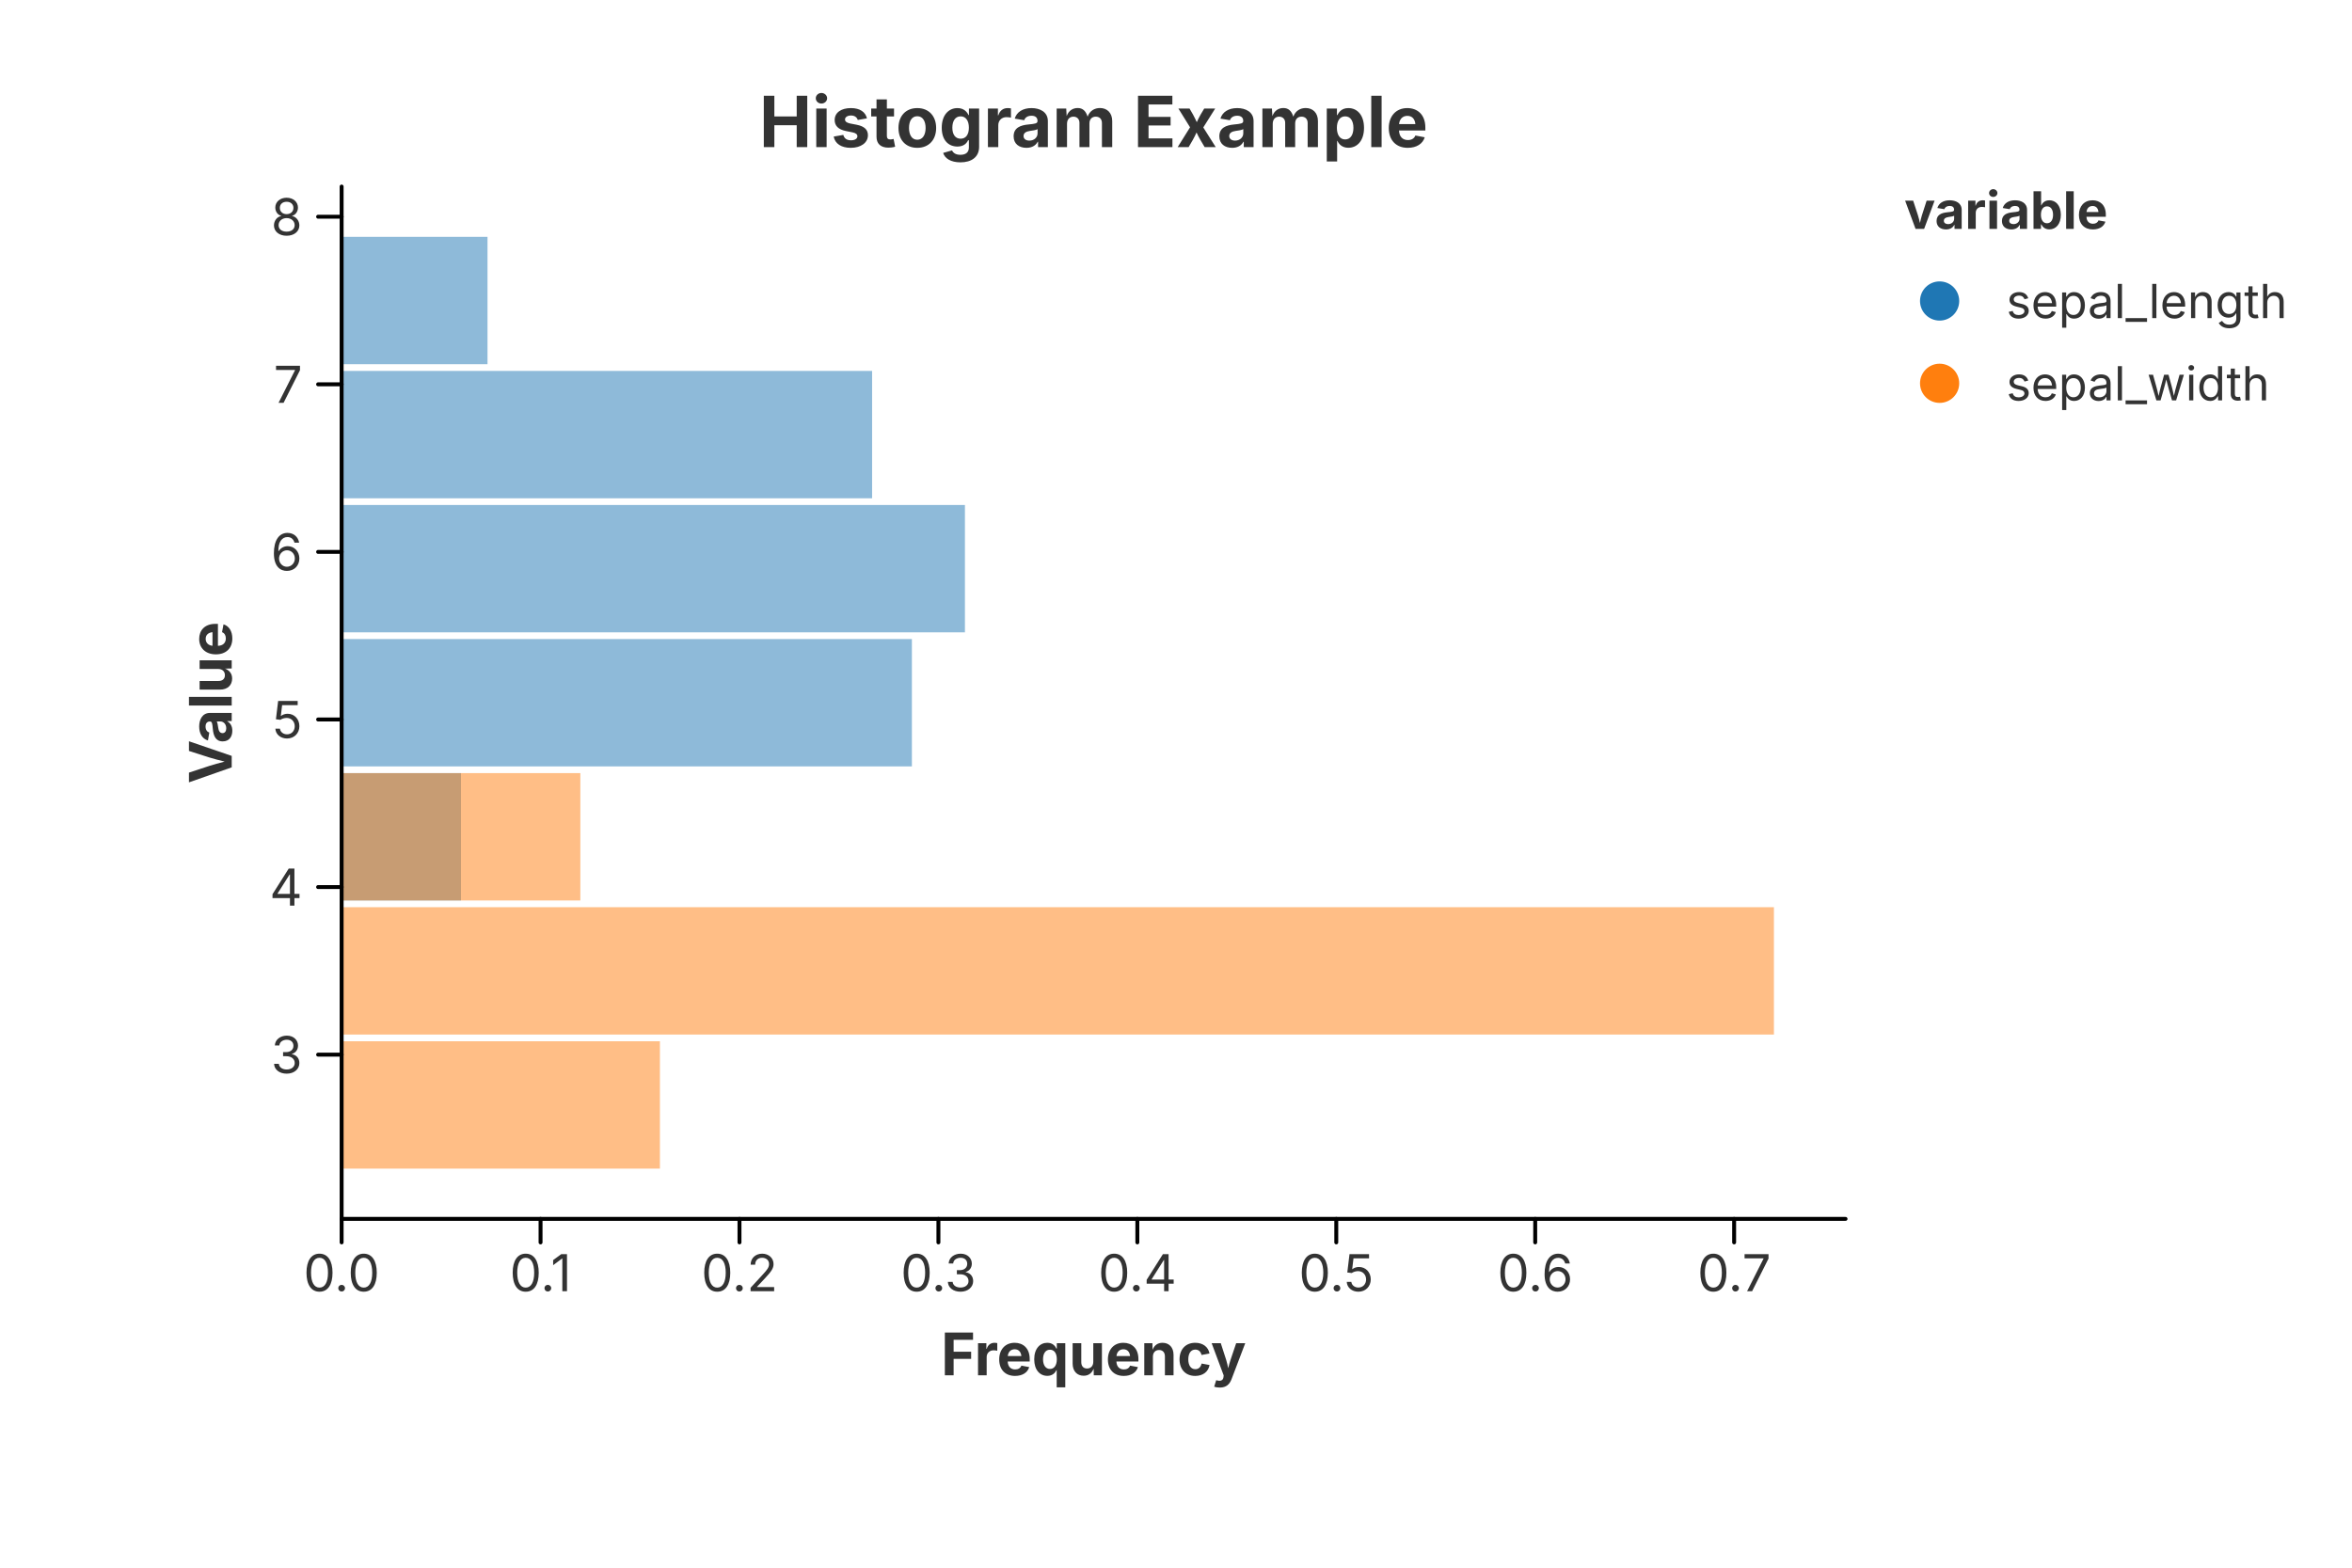
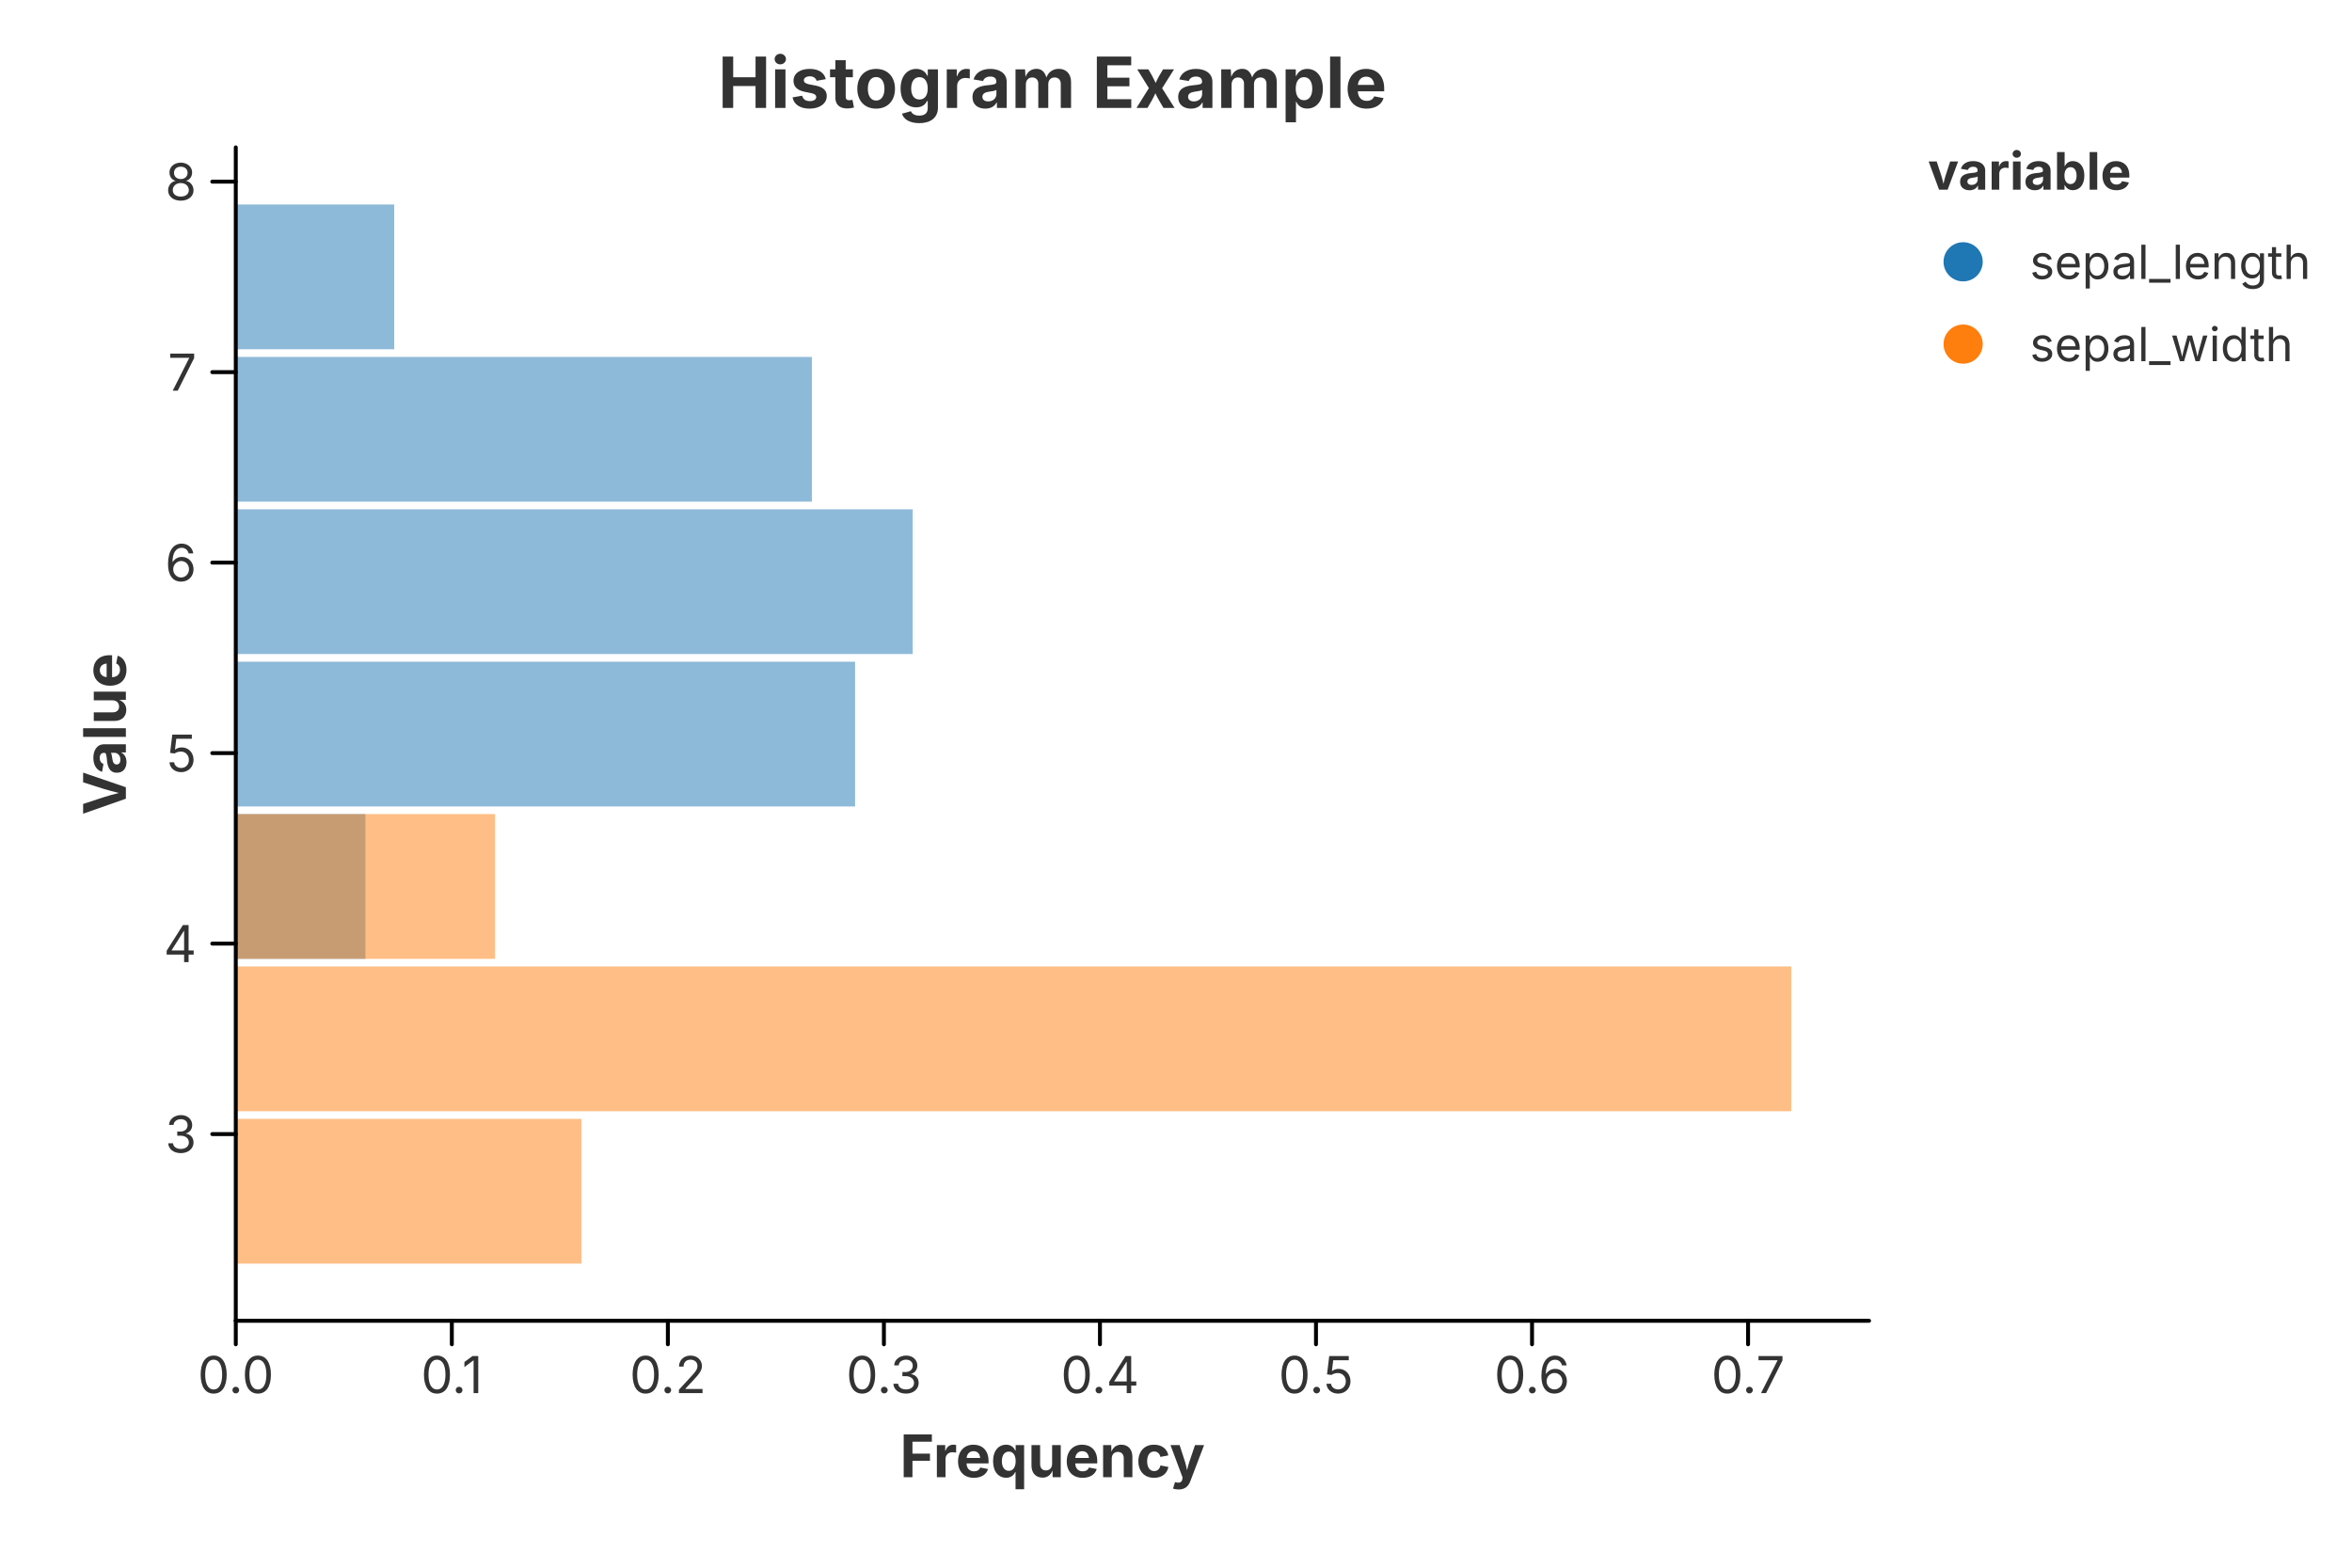
<svg xmlns="http://www.w3.org/2000/svg" width="600" height="400" viewBox="0 0 600 400">
  <rect x="0.000" y="0.000" width="600.000" height="400.000" fill="rgba(255,255,255,1.000)" stroke="none" stroke-width="0.000" fill-opacity="1.000" stroke-opacity="1.000" />
-   <text x="278.975" y="30.800" font-size="18.0" font-family="Inter, -apple-system, BlinkMacSystemFont, 'Segoe UI', Roboto, Helvetica, Arial, 'PingFang SC', 'Microsoft YaHei', Ubuntu, Cantarell, 'Noto Sans', sans-serif" fill="rgba(51,51,51,1.000)" fill-opacity="1.000" text-anchor="middle" font-weight="bold" dominant-baseline="middle" transform="rotate(0 278.975 30.800)">Histogram Example</text>
+   <text x="268.475" y="20.800" font-size="18.0" font-family="Inter, -apple-system, BlinkMacSystemFont, 'Segoe UI', Roboto, Helvetica, Arial, 'PingFang SC', 'Microsoft YaHei', Ubuntu, Cantarell, 'Noto Sans', sans-serif" fill="rgba(51,51,51,1.000)" fill-opacity="1.000" text-anchor="middle" font-weight="bold" dominant-baseline="middle" transform="rotate(0 268.475 20.800)">Histogram Example</text>
  <defs>
    <clipPath id="plot-clip-area-0">
-       <rect x="87.150" y="47.600" width="383.650" height="263.400" />
+       <rect x="60.150" y="37.600" width="416.650" height="299.400" />
    </clipPath>
  </defs>
  <g clip-path="url(#plot-clip-area-0)">
-     <rect x="87.150" y="265.675" width="0.000" height="32.497" fill="rgba(31,119,180,1.000)" stroke="rgba(0,0,0,1.000)" stroke-width="0.000" fill-opacity="0.500" stroke-opacity="1.000" />
-     <rect x="87.150" y="231.467" width="0.000" height="32.497" fill="rgba(31,119,180,1.000)" stroke="rgba(0,0,0,1.000)" stroke-width="0.000" fill-opacity="0.500" stroke-opacity="1.000" />
-     <rect x="87.150" y="197.259" width="30.448" height="32.497" fill="rgba(31,119,180,1.000)" stroke="rgba(0,0,0,1.000)" stroke-width="0.000" fill-opacity="0.500" stroke-opacity="1.000" />
-     <rect x="87.150" y="163.051" width="145.476" height="32.497" fill="rgba(31,119,180,1.000)" stroke="rgba(0,0,0,1.000)" stroke-width="0.000" fill-opacity="0.500" stroke-opacity="1.000" />
-     <rect x="87.150" y="128.844" width="159.008" height="32.497" fill="rgba(31,119,180,1.000)" stroke="rgba(0,0,0,1.000)" stroke-width="0.000" fill-opacity="0.500" stroke-opacity="1.000" />
-     <rect x="87.150" y="94.636" width="135.326" height="32.497" fill="rgba(31,119,180,1.000)" stroke="rgba(0,0,0,1.000)" stroke-width="0.000" fill-opacity="0.500" stroke-opacity="1.000" />
-     <rect x="87.150" y="60.428" width="37.215" height="32.497" fill="rgba(31,119,180,1.000)" stroke="rgba(0,0,0,1.000)" stroke-width="0.000" fill-opacity="0.500" stroke-opacity="1.000" />
-     <rect x="87.150" y="265.675" width="81.196" height="32.497" fill="rgba(255,127,14,1.000)" stroke="rgba(0,0,0,1.000)" stroke-width="0.000" fill-opacity="0.500" stroke-opacity="1.000" />
-     <rect x="87.150" y="231.467" width="365.381" height="32.497" fill="rgba(255,127,14,1.000)" stroke="rgba(0,0,0,1.000)" stroke-width="0.000" fill-opacity="0.500" stroke-opacity="1.000" />
-     <rect x="87.150" y="197.259" width="60.897" height="32.497" fill="rgba(255,127,14,1.000)" stroke="rgba(0,0,0,1.000)" stroke-width="0.000" fill-opacity="0.500" stroke-opacity="1.000" />
-     <rect x="87.150" y="163.051" width="0.000" height="32.497" fill="rgba(255,127,14,1.000)" stroke="rgba(0,0,0,1.000)" stroke-width="0.000" fill-opacity="0.500" stroke-opacity="1.000" />
-     <rect x="87.150" y="128.844" width="0.000" height="32.497" fill="rgba(255,127,14,1.000)" stroke="rgba(0,0,0,1.000)" stroke-width="0.000" fill-opacity="0.500" stroke-opacity="1.000" />
-     <rect x="87.150" y="94.636" width="0.000" height="32.497" fill="rgba(255,127,14,1.000)" stroke="rgba(0,0,0,1.000)" stroke-width="0.000" fill-opacity="0.500" stroke-opacity="1.000" />
-     <rect x="87.150" y="60.428" width="0.000" height="32.497" fill="rgba(255,127,14,1.000)" stroke="rgba(0,0,0,1.000)" stroke-width="0.000" fill-opacity="0.500" stroke-opacity="1.000" />
+     <rect x="60.150" y="285.480" width="0.000" height="36.939" fill="rgba(31,119,180,1.000)" stroke="rgba(0,0,0,1.000)" stroke-width="0.000" fill-opacity="0.500" stroke-opacity="1.000" />
+     <rect x="60.150" y="246.597" width="0.000" height="36.939" fill="rgba(31,119,180,1.000)" stroke="rgba(0,0,0,1.000)" stroke-width="0.000" fill-opacity="0.500" stroke-opacity="1.000" />
+     <rect x="60.150" y="207.714" width="33.067" height="36.939" fill="rgba(31,119,180,1.000)" stroke="rgba(0,0,0,1.000)" stroke-width="0.000" fill-opacity="0.500" stroke-opacity="1.000" />
+     <rect x="60.150" y="168.831" width="157.989" height="36.939" fill="rgba(31,119,180,1.000)" stroke="rgba(0,0,0,1.000)" stroke-width="0.000" fill-opacity="0.500" stroke-opacity="1.000" />
+     <rect x="60.150" y="129.947" width="172.686" height="36.939" fill="rgba(31,119,180,1.000)" stroke="rgba(0,0,0,1.000)" stroke-width="0.000" fill-opacity="0.500" stroke-opacity="1.000" />
+     <rect x="60.150" y="91.064" width="146.966" height="36.939" fill="rgba(31,119,180,1.000)" stroke="rgba(0,0,0,1.000)" stroke-width="0.000" fill-opacity="0.500" stroke-opacity="1.000" />
+     <rect x="60.150" y="52.181" width="40.416" height="36.939" fill="rgba(31,119,180,1.000)" stroke="rgba(0,0,0,1.000)" stroke-width="0.000" fill-opacity="0.500" stroke-opacity="1.000" />
+     <rect x="60.150" y="285.480" width="88.180" height="36.939" fill="rgba(255,127,14,1.000)" stroke="rgba(0,0,0,1.000)" stroke-width="0.000" fill-opacity="0.500" stroke-opacity="1.000" />
+     <rect x="60.150" y="246.597" width="396.810" height="36.939" fill="rgba(255,127,14,1.000)" stroke="rgba(0,0,0,1.000)" stroke-width="0.000" fill-opacity="0.500" stroke-opacity="1.000" />
+     <rect x="60.150" y="207.714" width="66.135" height="36.939" fill="rgba(255,127,14,1.000)" stroke="rgba(0,0,0,1.000)" stroke-width="0.000" fill-opacity="0.500" stroke-opacity="1.000" />
+     <rect x="60.150" y="168.831" width="0.000" height="36.939" fill="rgba(255,127,14,1.000)" stroke="rgba(0,0,0,1.000)" stroke-width="0.000" fill-opacity="0.500" stroke-opacity="1.000" />
+     <rect x="60.150" y="129.947" width="0.000" height="36.939" fill="rgba(255,127,14,1.000)" stroke="rgba(0,0,0,1.000)" stroke-width="0.000" fill-opacity="0.500" stroke-opacity="1.000" />
+     <rect x="60.150" y="91.064" width="0.000" height="36.939" fill="rgba(255,127,14,1.000)" stroke="rgba(0,0,0,1.000)" stroke-width="0.000" fill-opacity="0.500" stroke-opacity="1.000" />
+     <rect x="60.150" y="52.181" width="0.000" height="36.939" fill="rgba(255,127,14,1.000)" stroke="rgba(0,0,0,1.000)" stroke-width="0.000" fill-opacity="0.500" stroke-opacity="1.000" />
  </g>
-   <path d="M 87.150 311.000 L 470.800 311.000" fill="none" stroke="rgba(0,0,0,1.000)" stroke-width="1.000" stroke-opacity="1.000" stroke-linejoin="round" stroke-linecap="round" />
-   <path d="M 87.150 311.000 L 87.150 317.000" fill="none" stroke="rgba(0,0,0,1.000)" stroke-width="1.000" stroke-opacity="1.000" stroke-linejoin="round" stroke-linecap="round" />
-   <text x="87.150" y="320.000" font-size="13.0" font-family="Inter, -apple-system, BlinkMacSystemFont, 'Segoe UI', Roboto, Helvetica, Arial, 'PingFang SC', 'Microsoft YaHei', Ubuntu, Cantarell, 'Noto Sans', sans-serif" fill="rgba(51,51,51,1.000)" fill-opacity="1.000" text-anchor="middle" font-weight="normal" dominant-baseline="hanging" transform="rotate(0 87.150 320.000)">0.0</text>
-   <path d="M 137.897 311.000 L 137.897 317.000" fill="none" stroke="rgba(0,0,0,1.000)" stroke-width="1.000" stroke-opacity="1.000" stroke-linejoin="round" stroke-linecap="round" />
-   <text x="137.897" y="320.000" font-size="13.0" font-family="Inter, -apple-system, BlinkMacSystemFont, 'Segoe UI', Roboto, Helvetica, Arial, 'PingFang SC', 'Microsoft YaHei', Ubuntu, Cantarell, 'Noto Sans', sans-serif" fill="rgba(51,51,51,1.000)" fill-opacity="1.000" text-anchor="middle" font-weight="normal" dominant-baseline="hanging" transform="rotate(0 137.897 320.000)">0.1</text>
-   <path d="M 188.645 311.000 L 188.645 317.000" fill="none" stroke="rgba(0,0,0,1.000)" stroke-width="1.000" stroke-opacity="1.000" stroke-linejoin="round" stroke-linecap="round" />
-   <text x="188.645" y="320.000" font-size="13.0" font-family="Inter, -apple-system, BlinkMacSystemFont, 'Segoe UI', Roboto, Helvetica, Arial, 'PingFang SC', 'Microsoft YaHei', Ubuntu, Cantarell, 'Noto Sans', sans-serif" fill="rgba(51,51,51,1.000)" fill-opacity="1.000" text-anchor="middle" font-weight="normal" dominant-baseline="hanging" transform="rotate(0 188.645 320.000)">0.2</text>
-   <path d="M 239.392 311.000 L 239.392 317.000" fill="none" stroke="rgba(0,0,0,1.000)" stroke-width="1.000" stroke-opacity="1.000" stroke-linejoin="round" stroke-linecap="round" />
-   <text x="239.392" y="320.000" font-size="13.0" font-family="Inter, -apple-system, BlinkMacSystemFont, 'Segoe UI', Roboto, Helvetica, Arial, 'PingFang SC', 'Microsoft YaHei', Ubuntu, Cantarell, 'Noto Sans', sans-serif" fill="rgba(51,51,51,1.000)" fill-opacity="1.000" text-anchor="middle" font-weight="normal" dominant-baseline="hanging" transform="rotate(0 239.392 320.000)">0.3</text>
-   <path d="M 290.139 311.000 L 290.139 317.000" fill="none" stroke="rgba(0,0,0,1.000)" stroke-width="1.000" stroke-opacity="1.000" stroke-linejoin="round" stroke-linecap="round" />
-   <text x="290.139" y="320.000" font-size="13.0" font-family="Inter, -apple-system, BlinkMacSystemFont, 'Segoe UI', Roboto, Helvetica, Arial, 'PingFang SC', 'Microsoft YaHei', Ubuntu, Cantarell, 'Noto Sans', sans-serif" fill="rgba(51,51,51,1.000)" fill-opacity="1.000" text-anchor="middle" font-weight="normal" dominant-baseline="hanging" transform="rotate(0 290.139 320.000)">0.4</text>
-   <path d="M 340.887 311.000 L 340.887 317.000" fill="none" stroke="rgba(0,0,0,1.000)" stroke-width="1.000" stroke-opacity="1.000" stroke-linejoin="round" stroke-linecap="round" />
-   <text x="340.887" y="320.000" font-size="13.0" font-family="Inter, -apple-system, BlinkMacSystemFont, 'Segoe UI', Roboto, Helvetica, Arial, 'PingFang SC', 'Microsoft YaHei', Ubuntu, Cantarell, 'Noto Sans', sans-serif" fill="rgba(51,51,51,1.000)" fill-opacity="1.000" text-anchor="middle" font-weight="normal" dominant-baseline="hanging" transform="rotate(0 340.887 320.000)">0.5</text>
-   <path d="M 391.634 311.000 L 391.634 317.000" fill="none" stroke="rgba(0,0,0,1.000)" stroke-width="1.000" stroke-opacity="1.000" stroke-linejoin="round" stroke-linecap="round" />
-   <text x="391.634" y="320.000" font-size="13.0" font-family="Inter, -apple-system, BlinkMacSystemFont, 'Segoe UI', Roboto, Helvetica, Arial, 'PingFang SC', 'Microsoft YaHei', Ubuntu, Cantarell, 'Noto Sans', sans-serif" fill="rgba(51,51,51,1.000)" fill-opacity="1.000" text-anchor="middle" font-weight="normal" dominant-baseline="hanging" transform="rotate(0 391.634 320.000)">0.6</text>
-   <path d="M 442.381 311.000 L 442.381 317.000" fill="none" stroke="rgba(0,0,0,1.000)" stroke-width="1.000" stroke-opacity="1.000" stroke-linejoin="round" stroke-linecap="round" />
-   <text x="442.381" y="320.000" font-size="13.0" font-family="Inter, -apple-system, BlinkMacSystemFont, 'Segoe UI', Roboto, Helvetica, Arial, 'PingFang SC', 'Microsoft YaHei', Ubuntu, Cantarell, 'Noto Sans', sans-serif" fill="rgba(51,51,51,1.000)" fill-opacity="1.000" text-anchor="middle" font-weight="normal" dominant-baseline="hanging" transform="rotate(0 442.381 320.000)">0.7</text>
-   <text x="278.975" y="340.000" font-size="15.0" font-family="Inter, -apple-system, BlinkMacSystemFont, 'Segoe UI', Roboto, Helvetica, Arial, 'PingFang SC', 'Microsoft YaHei', Ubuntu, Cantarell, 'Noto Sans', sans-serif" fill="rgba(51,51,51,1.000)" fill-opacity="1.000" text-anchor="middle" font-weight="bold" dominant-baseline="hanging" transform="rotate(0 278.975 340.000)">Frequency</text>
-   <path d="M 87.150 47.600 L 87.150 311.000" fill="none" stroke="rgba(0,0,0,1.000)" stroke-width="1.000" stroke-opacity="1.000" stroke-linejoin="round" stroke-linecap="round" />
-   <path d="M 87.150 269.095 L 81.150 269.095" fill="none" stroke="rgba(0,0,0,1.000)" stroke-width="1.000" stroke-opacity="1.000" stroke-linejoin="round" stroke-linecap="round" />
-   <text x="77.150" y="269.095" font-size="13.0" font-family="Inter, -apple-system, BlinkMacSystemFont, 'Segoe UI', Roboto, Helvetica, Arial, 'PingFang SC', 'Microsoft YaHei', Ubuntu, Cantarell, 'Noto Sans', sans-serif" fill="rgba(51,51,51,1.000)" fill-opacity="1.000" text-anchor="end" font-weight="normal" dominant-baseline="central" transform="rotate(0 77.150 269.095)">3</text>
-   <path d="M 87.150 226.336 L 81.150 226.336" fill="none" stroke="rgba(0,0,0,1.000)" stroke-width="1.000" stroke-opacity="1.000" stroke-linejoin="round" stroke-linecap="round" />
-   <text x="77.150" y="226.336" font-size="13.0" font-family="Inter, -apple-system, BlinkMacSystemFont, 'Segoe UI', Roboto, Helvetica, Arial, 'PingFang SC', 'Microsoft YaHei', Ubuntu, Cantarell, 'Noto Sans', sans-serif" fill="rgba(51,51,51,1.000)" fill-opacity="1.000" text-anchor="end" font-weight="normal" dominant-baseline="central" transform="rotate(0 77.150 226.336)">4</text>
-   <path d="M 87.150 183.576 L 81.150 183.576" fill="none" stroke="rgba(0,0,0,1.000)" stroke-width="1.000" stroke-opacity="1.000" stroke-linejoin="round" stroke-linecap="round" />
-   <text x="77.150" y="183.576" font-size="13.0" font-family="Inter, -apple-system, BlinkMacSystemFont, 'Segoe UI', Roboto, Helvetica, Arial, 'PingFang SC', 'Microsoft YaHei', Ubuntu, Cantarell, 'Noto Sans', sans-serif" fill="rgba(51,51,51,1.000)" fill-opacity="1.000" text-anchor="end" font-weight="normal" dominant-baseline="central" transform="rotate(0 77.150 183.576)">5</text>
-   <path d="M 87.150 140.816 L 81.150 140.816" fill="none" stroke="rgba(0,0,0,1.000)" stroke-width="1.000" stroke-opacity="1.000" stroke-linejoin="round" stroke-linecap="round" />
-   <text x="77.150" y="140.816" font-size="13.0" font-family="Inter, -apple-system, BlinkMacSystemFont, 'Segoe UI', Roboto, Helvetica, Arial, 'PingFang SC', 'Microsoft YaHei', Ubuntu, Cantarell, 'Noto Sans', sans-serif" fill="rgba(51,51,51,1.000)" fill-opacity="1.000" text-anchor="end" font-weight="normal" dominant-baseline="central" transform="rotate(0 77.150 140.816)">6</text>
-   <path d="M 87.150 98.056 L 81.150 98.056" fill="none" stroke="rgba(0,0,0,1.000)" stroke-width="1.000" stroke-opacity="1.000" stroke-linejoin="round" stroke-linecap="round" />
-   <text x="77.150" y="98.056" font-size="13.0" font-family="Inter, -apple-system, BlinkMacSystemFont, 'Segoe UI', Roboto, Helvetica, Arial, 'PingFang SC', 'Microsoft YaHei', Ubuntu, Cantarell, 'Noto Sans', sans-serif" fill="rgba(51,51,51,1.000)" fill-opacity="1.000" text-anchor="end" font-weight="normal" dominant-baseline="central" transform="rotate(0 77.150 98.056)">7</text>
-   <path d="M 87.150 55.297 L 81.150 55.297" fill="none" stroke="rgba(0,0,0,1.000)" stroke-width="1.000" stroke-opacity="1.000" stroke-linejoin="round" stroke-linecap="round" />
-   <text x="77.150" y="55.297" font-size="13.0" font-family="Inter, -apple-system, BlinkMacSystemFont, 'Segoe UI', Roboto, Helvetica, Arial, 'PingFang SC', 'Microsoft YaHei', Ubuntu, Cantarell, 'Noto Sans', sans-serif" fill="rgba(51,51,51,1.000)" fill-opacity="1.000" text-anchor="end" font-weight="normal" dominant-baseline="central" transform="rotate(0 77.150 55.297)">8</text>
-   <text x="53.500" y="179.300" font-size="15.0" font-family="Inter, -apple-system, BlinkMacSystemFont, 'Segoe UI', Roboto, Helvetica, Arial, 'PingFang SC', 'Microsoft YaHei', Ubuntu, Cantarell, 'Noto Sans', sans-serif" fill="rgba(51,51,51,1.000)" fill-opacity="1.000" text-anchor="middle" font-weight="bold" dominant-baseline="middle" transform="rotate(-90 53.500 179.300)">Value</text>
+   <path d="M 60.150 337.000 L 476.800 337.000" fill="none" stroke="rgba(0,0,0,1.000)" stroke-width="1.000" stroke-opacity="1.000" stroke-linejoin="round" stroke-linecap="round" />
+   <path d="M 60.150 337.000 L 60.150 343.000" fill="none" stroke="rgba(0,0,0,1.000)" stroke-width="1.000" stroke-opacity="1.000" stroke-linejoin="round" stroke-linecap="round" />
+   <text x="60.150" y="346.000" font-size="13.0" font-family="Inter, -apple-system, BlinkMacSystemFont, 'Segoe UI', Roboto, Helvetica, Arial, 'PingFang SC', 'Microsoft YaHei', Ubuntu, Cantarell, 'Noto Sans', sans-serif" fill="rgba(51,51,51,1.000)" fill-opacity="1.000" text-anchor="middle" font-weight="normal" dominant-baseline="hanging" transform="rotate(0 60.150 346.000)">0.0</text>
+   <path d="M 115.262 337.000 L 115.262 343.000" fill="none" stroke="rgba(0,0,0,1.000)" stroke-width="1.000" stroke-opacity="1.000" stroke-linejoin="round" stroke-linecap="round" />
+   <text x="115.262" y="346.000" font-size="13.0" font-family="Inter, -apple-system, BlinkMacSystemFont, 'Segoe UI', Roboto, Helvetica, Arial, 'PingFang SC', 'Microsoft YaHei', Ubuntu, Cantarell, 'Noto Sans', sans-serif" fill="rgba(51,51,51,1.000)" fill-opacity="1.000" text-anchor="middle" font-weight="normal" dominant-baseline="hanging" transform="rotate(0 115.262 346.000)">0.1</text>
+   <path d="M 170.375 337.000 L 170.375 343.000" fill="none" stroke="rgba(0,0,0,1.000)" stroke-width="1.000" stroke-opacity="1.000" stroke-linejoin="round" stroke-linecap="round" />
+   <text x="170.375" y="346.000" font-size="13.0" font-family="Inter, -apple-system, BlinkMacSystemFont, 'Segoe UI', Roboto, Helvetica, Arial, 'PingFang SC', 'Microsoft YaHei', Ubuntu, Cantarell, 'Noto Sans', sans-serif" fill="rgba(51,51,51,1.000)" fill-opacity="1.000" text-anchor="middle" font-weight="normal" dominant-baseline="hanging" transform="rotate(0 170.375 346.000)">0.2</text>
+   <path d="M 225.487 337.000 L 225.487 343.000" fill="none" stroke="rgba(0,0,0,1.000)" stroke-width="1.000" stroke-opacity="1.000" stroke-linejoin="round" stroke-linecap="round" />
+   <text x="225.487" y="346.000" font-size="13.0" font-family="Inter, -apple-system, BlinkMacSystemFont, 'Segoe UI', Roboto, Helvetica, Arial, 'PingFang SC', 'Microsoft YaHei', Ubuntu, Cantarell, 'Noto Sans', sans-serif" fill="rgba(51,51,51,1.000)" fill-opacity="1.000" text-anchor="middle" font-weight="normal" dominant-baseline="hanging" transform="rotate(0 225.487 346.000)">0.3</text>
+   <path d="M 280.600 337.000 L 280.600 343.000" fill="none" stroke="rgba(0,0,0,1.000)" stroke-width="1.000" stroke-opacity="1.000" stroke-linejoin="round" stroke-linecap="round" />
+   <text x="280.600" y="346.000" font-size="13.0" font-family="Inter, -apple-system, BlinkMacSystemFont, 'Segoe UI', Roboto, Helvetica, Arial, 'PingFang SC', 'Microsoft YaHei', Ubuntu, Cantarell, 'Noto Sans', sans-serif" fill="rgba(51,51,51,1.000)" fill-opacity="1.000" text-anchor="middle" font-weight="normal" dominant-baseline="hanging" transform="rotate(0 280.600 346.000)">0.4</text>
+   <path d="M 335.712 337.000 L 335.712 343.000" fill="none" stroke="rgba(0,0,0,1.000)" stroke-width="1.000" stroke-opacity="1.000" stroke-linejoin="round" stroke-linecap="round" />
+   <text x="335.712" y="346.000" font-size="13.0" font-family="Inter, -apple-system, BlinkMacSystemFont, 'Segoe UI', Roboto, Helvetica, Arial, 'PingFang SC', 'Microsoft YaHei', Ubuntu, Cantarell, 'Noto Sans', sans-serif" fill="rgba(51,51,51,1.000)" fill-opacity="1.000" text-anchor="middle" font-weight="normal" dominant-baseline="hanging" transform="rotate(0 335.712 346.000)">0.5</text>
+   <path d="M 390.825 337.000 L 390.825 343.000" fill="none" stroke="rgba(0,0,0,1.000)" stroke-width="1.000" stroke-opacity="1.000" stroke-linejoin="round" stroke-linecap="round" />
+   <text x="390.825" y="346.000" font-size="13.0" font-family="Inter, -apple-system, BlinkMacSystemFont, 'Segoe UI', Roboto, Helvetica, Arial, 'PingFang SC', 'Microsoft YaHei', Ubuntu, Cantarell, 'Noto Sans', sans-serif" fill="rgba(51,51,51,1.000)" fill-opacity="1.000" text-anchor="middle" font-weight="normal" dominant-baseline="hanging" transform="rotate(0 390.825 346.000)">0.6</text>
+   <path d="M 445.937 337.000 L 445.937 343.000" fill="none" stroke="rgba(0,0,0,1.000)" stroke-width="1.000" stroke-opacity="1.000" stroke-linejoin="round" stroke-linecap="round" />
+   <text x="445.937" y="346.000" font-size="13.0" font-family="Inter, -apple-system, BlinkMacSystemFont, 'Segoe UI', Roboto, Helvetica, Arial, 'PingFang SC', 'Microsoft YaHei', Ubuntu, Cantarell, 'Noto Sans', sans-serif" fill="rgba(51,51,51,1.000)" fill-opacity="1.000" text-anchor="middle" font-weight="normal" dominant-baseline="hanging" transform="rotate(0 445.937 346.000)">0.7</text>
+   <text x="268.475" y="366.000" font-size="15.0" font-family="Inter, -apple-system, BlinkMacSystemFont, 'Segoe UI', Roboto, Helvetica, Arial, 'PingFang SC', 'Microsoft YaHei', Ubuntu, Cantarell, 'Noto Sans', sans-serif" fill="rgba(51,51,51,1.000)" fill-opacity="1.000" text-anchor="middle" font-weight="bold" dominant-baseline="hanging" transform="rotate(0 268.475 366.000)">Frequency</text>
+   <path d="M 60.150 37.600 L 60.150 337.000" fill="none" stroke="rgba(0,0,0,1.000)" stroke-width="1.000" stroke-opacity="1.000" stroke-linejoin="round" stroke-linecap="round" />
+   <path d="M 60.150 289.368 L 54.150 289.368" fill="none" stroke="rgba(0,0,0,1.000)" stroke-width="1.000" stroke-opacity="1.000" stroke-linejoin="round" stroke-linecap="round" />
+   <text x="50.150" y="289.368" font-size="13.0" font-family="Inter, -apple-system, BlinkMacSystemFont, 'Segoe UI', Roboto, Helvetica, Arial, 'PingFang SC', 'Microsoft YaHei', Ubuntu, Cantarell, 'Noto Sans', sans-serif" fill="rgba(51,51,51,1.000)" fill-opacity="1.000" text-anchor="end" font-weight="normal" dominant-baseline="central" transform="rotate(0 50.150 289.368)">3</text>
+   <path d="M 60.150 240.764 L 54.150 240.764" fill="none" stroke="rgba(0,0,0,1.000)" stroke-width="1.000" stroke-opacity="1.000" stroke-linejoin="round" stroke-linecap="round" />
+   <text x="50.150" y="240.764" font-size="13.0" font-family="Inter, -apple-system, BlinkMacSystemFont, 'Segoe UI', Roboto, Helvetica, Arial, 'PingFang SC', 'Microsoft YaHei', Ubuntu, Cantarell, 'Noto Sans', sans-serif" fill="rgba(51,51,51,1.000)" fill-opacity="1.000" text-anchor="end" font-weight="normal" dominant-baseline="central" transform="rotate(0 50.150 240.764)">4</text>
+   <path d="M 60.150 192.160 L 54.150 192.160" fill="none" stroke="rgba(0,0,0,1.000)" stroke-width="1.000" stroke-opacity="1.000" stroke-linejoin="round" stroke-linecap="round" />
+   <text x="50.150" y="192.160" font-size="13.0" font-family="Inter, -apple-system, BlinkMacSystemFont, 'Segoe UI', Roboto, Helvetica, Arial, 'PingFang SC', 'Microsoft YaHei', Ubuntu, Cantarell, 'Noto Sans', sans-serif" fill="rgba(51,51,51,1.000)" fill-opacity="1.000" text-anchor="end" font-weight="normal" dominant-baseline="central" transform="rotate(0 50.150 192.160)">5</text>
+   <path d="M 60.150 143.556 L 54.150 143.556" fill="none" stroke="rgba(0,0,0,1.000)" stroke-width="1.000" stroke-opacity="1.000" stroke-linejoin="round" stroke-linecap="round" />
+   <text x="50.150" y="143.556" font-size="13.0" font-family="Inter, -apple-system, BlinkMacSystemFont, 'Segoe UI', Roboto, Helvetica, Arial, 'PingFang SC', 'Microsoft YaHei', Ubuntu, Cantarell, 'Noto Sans', sans-serif" fill="rgba(51,51,51,1.000)" fill-opacity="1.000" text-anchor="end" font-weight="normal" dominant-baseline="central" transform="rotate(0 50.150 143.556)">6</text>
+   <path d="M 60.150 94.953 L 54.150 94.953" fill="none" stroke="rgba(0,0,0,1.000)" stroke-width="1.000" stroke-opacity="1.000" stroke-linejoin="round" stroke-linecap="round" />
+   <text x="50.150" y="94.953" font-size="13.0" font-family="Inter, -apple-system, BlinkMacSystemFont, 'Segoe UI', Roboto, Helvetica, Arial, 'PingFang SC', 'Microsoft YaHei', Ubuntu, Cantarell, 'Noto Sans', sans-serif" fill="rgba(51,51,51,1.000)" fill-opacity="1.000" text-anchor="end" font-weight="normal" dominant-baseline="central" transform="rotate(0 50.150 94.953)">7</text>
+   <path d="M 60.150 46.349 L 54.150 46.349" fill="none" stroke="rgba(0,0,0,1.000)" stroke-width="1.000" stroke-opacity="1.000" stroke-linejoin="round" stroke-linecap="round" />
+   <text x="50.150" y="46.349" font-size="13.0" font-family="Inter, -apple-system, BlinkMacSystemFont, 'Segoe UI', Roboto, Helvetica, Arial, 'PingFang SC', 'Microsoft YaHei', Ubuntu, Cantarell, 'Noto Sans', sans-serif" fill="rgba(51,51,51,1.000)" fill-opacity="1.000" text-anchor="end" font-weight="normal" dominant-baseline="central" transform="rotate(0 50.150 46.349)">8</text>
+   <text x="26.500" y="187.300" font-size="15.0" font-family="Inter, -apple-system, BlinkMacSystemFont, 'Segoe UI', Roboto, Helvetica, Arial, 'PingFang SC', 'Microsoft YaHei', Ubuntu, Cantarell, 'Noto Sans', sans-serif" fill="rgba(51,51,51,1.000)" fill-opacity="1.000" text-anchor="middle" font-weight="bold" dominant-baseline="middle" transform="rotate(-90 26.500 187.300)">Value</text>
  <defs>
    <clipPath id="plot-clip-area-1">
-       <rect x="470.800" y="0.000" width="129.200" height="400.000" />
+       <rect x="476.800" y="0.000" width="123.200" height="400.000" />
    </clipPath>
  </defs>
  <g clip-path="url(#plot-clip-area-1)">
-     <text x="485.800" y="53.600" font-size="13.2" font-family="Inter, -apple-system, BlinkMacSystemFont, 'Segoe UI', Roboto, Helvetica, Arial, 'PingFang SC', 'Microsoft YaHei', Ubuntu, Cantarell, 'Noto Sans', sans-serif" fill="rgba(51,51,51,1.000)" fill-opacity="1.000" text-anchor="start" font-weight="bold" dominant-baseline="central" transform="rotate(0 485.800 53.600)">variable</text>
-     <circle cx="494.800" cy="76.800" r="5.000" fill="rgba(31,119,180,1.000)" stroke="none" stroke-width="0.000" fill-opacity="1.000" stroke-opacity="1.000" />
-     <text x="511.800" y="76.800" font-size="12.0" font-family="Inter, -apple-system, BlinkMacSystemFont, 'Segoe UI', Roboto, Helvetica, Arial, 'PingFang SC', 'Microsoft YaHei', Ubuntu, Cantarell, 'Noto Sans', sans-serif" fill="rgba(51,51,51,1.000)" fill-opacity="1.000" text-anchor="start" font-weight="normal" dominant-baseline="central" transform="rotate(0 511.800 76.800)">sepal_length</text>
-     <circle cx="494.800" cy="97.800" r="5.000" fill="rgba(255,127,14,1.000)" stroke="none" stroke-width="0.000" fill-opacity="1.000" stroke-opacity="1.000" />
-     <text x="511.800" y="97.800" font-size="12.0" font-family="Inter, -apple-system, BlinkMacSystemFont, 'Segoe UI', Roboto, Helvetica, Arial, 'PingFang SC', 'Microsoft YaHei', Ubuntu, Cantarell, 'Noto Sans', sans-serif" fill="rgba(51,51,51,1.000)" fill-opacity="1.000" text-anchor="start" font-weight="normal" dominant-baseline="central" transform="rotate(0 511.800 97.800)">sepal_width</text>
+     <text x="491.800" y="43.600" font-size="13.2" font-family="Inter, -apple-system, BlinkMacSystemFont, 'Segoe UI', Roboto, Helvetica, Arial, 'PingFang SC', 'Microsoft YaHei', Ubuntu, Cantarell, 'Noto Sans', sans-serif" fill="rgba(51,51,51,1.000)" fill-opacity="1.000" text-anchor="start" font-weight="bold" dominant-baseline="central" transform="rotate(0 491.800 43.600)">variable</text>
+     <circle cx="500.800" cy="66.800" r="5.000" fill="rgba(31,119,180,1.000)" stroke="none" stroke-width="0.000" fill-opacity="1.000" stroke-opacity="1.000" />
+     <text x="517.800" y="66.800" font-size="12.0" font-family="Inter, -apple-system, BlinkMacSystemFont, 'Segoe UI', Roboto, Helvetica, Arial, 'PingFang SC', 'Microsoft YaHei', Ubuntu, Cantarell, 'Noto Sans', sans-serif" fill="rgba(51,51,51,1.000)" fill-opacity="1.000" text-anchor="start" font-weight="normal" dominant-baseline="central" transform="rotate(0 517.800 66.800)">sepal_length</text>
+     <circle cx="500.800" cy="87.800" r="5.000" fill="rgba(255,127,14,1.000)" stroke="none" stroke-width="0.000" fill-opacity="1.000" stroke-opacity="1.000" />
+     <text x="517.800" y="87.800" font-size="12.0" font-family="Inter, -apple-system, BlinkMacSystemFont, 'Segoe UI', Roboto, Helvetica, Arial, 'PingFang SC', 'Microsoft YaHei', Ubuntu, Cantarell, 'Noto Sans', sans-serif" fill="rgba(51,51,51,1.000)" fill-opacity="1.000" text-anchor="start" font-weight="normal" dominant-baseline="central" transform="rotate(0 517.800 87.800)">sepal_width</text>
  </g>
</svg>
